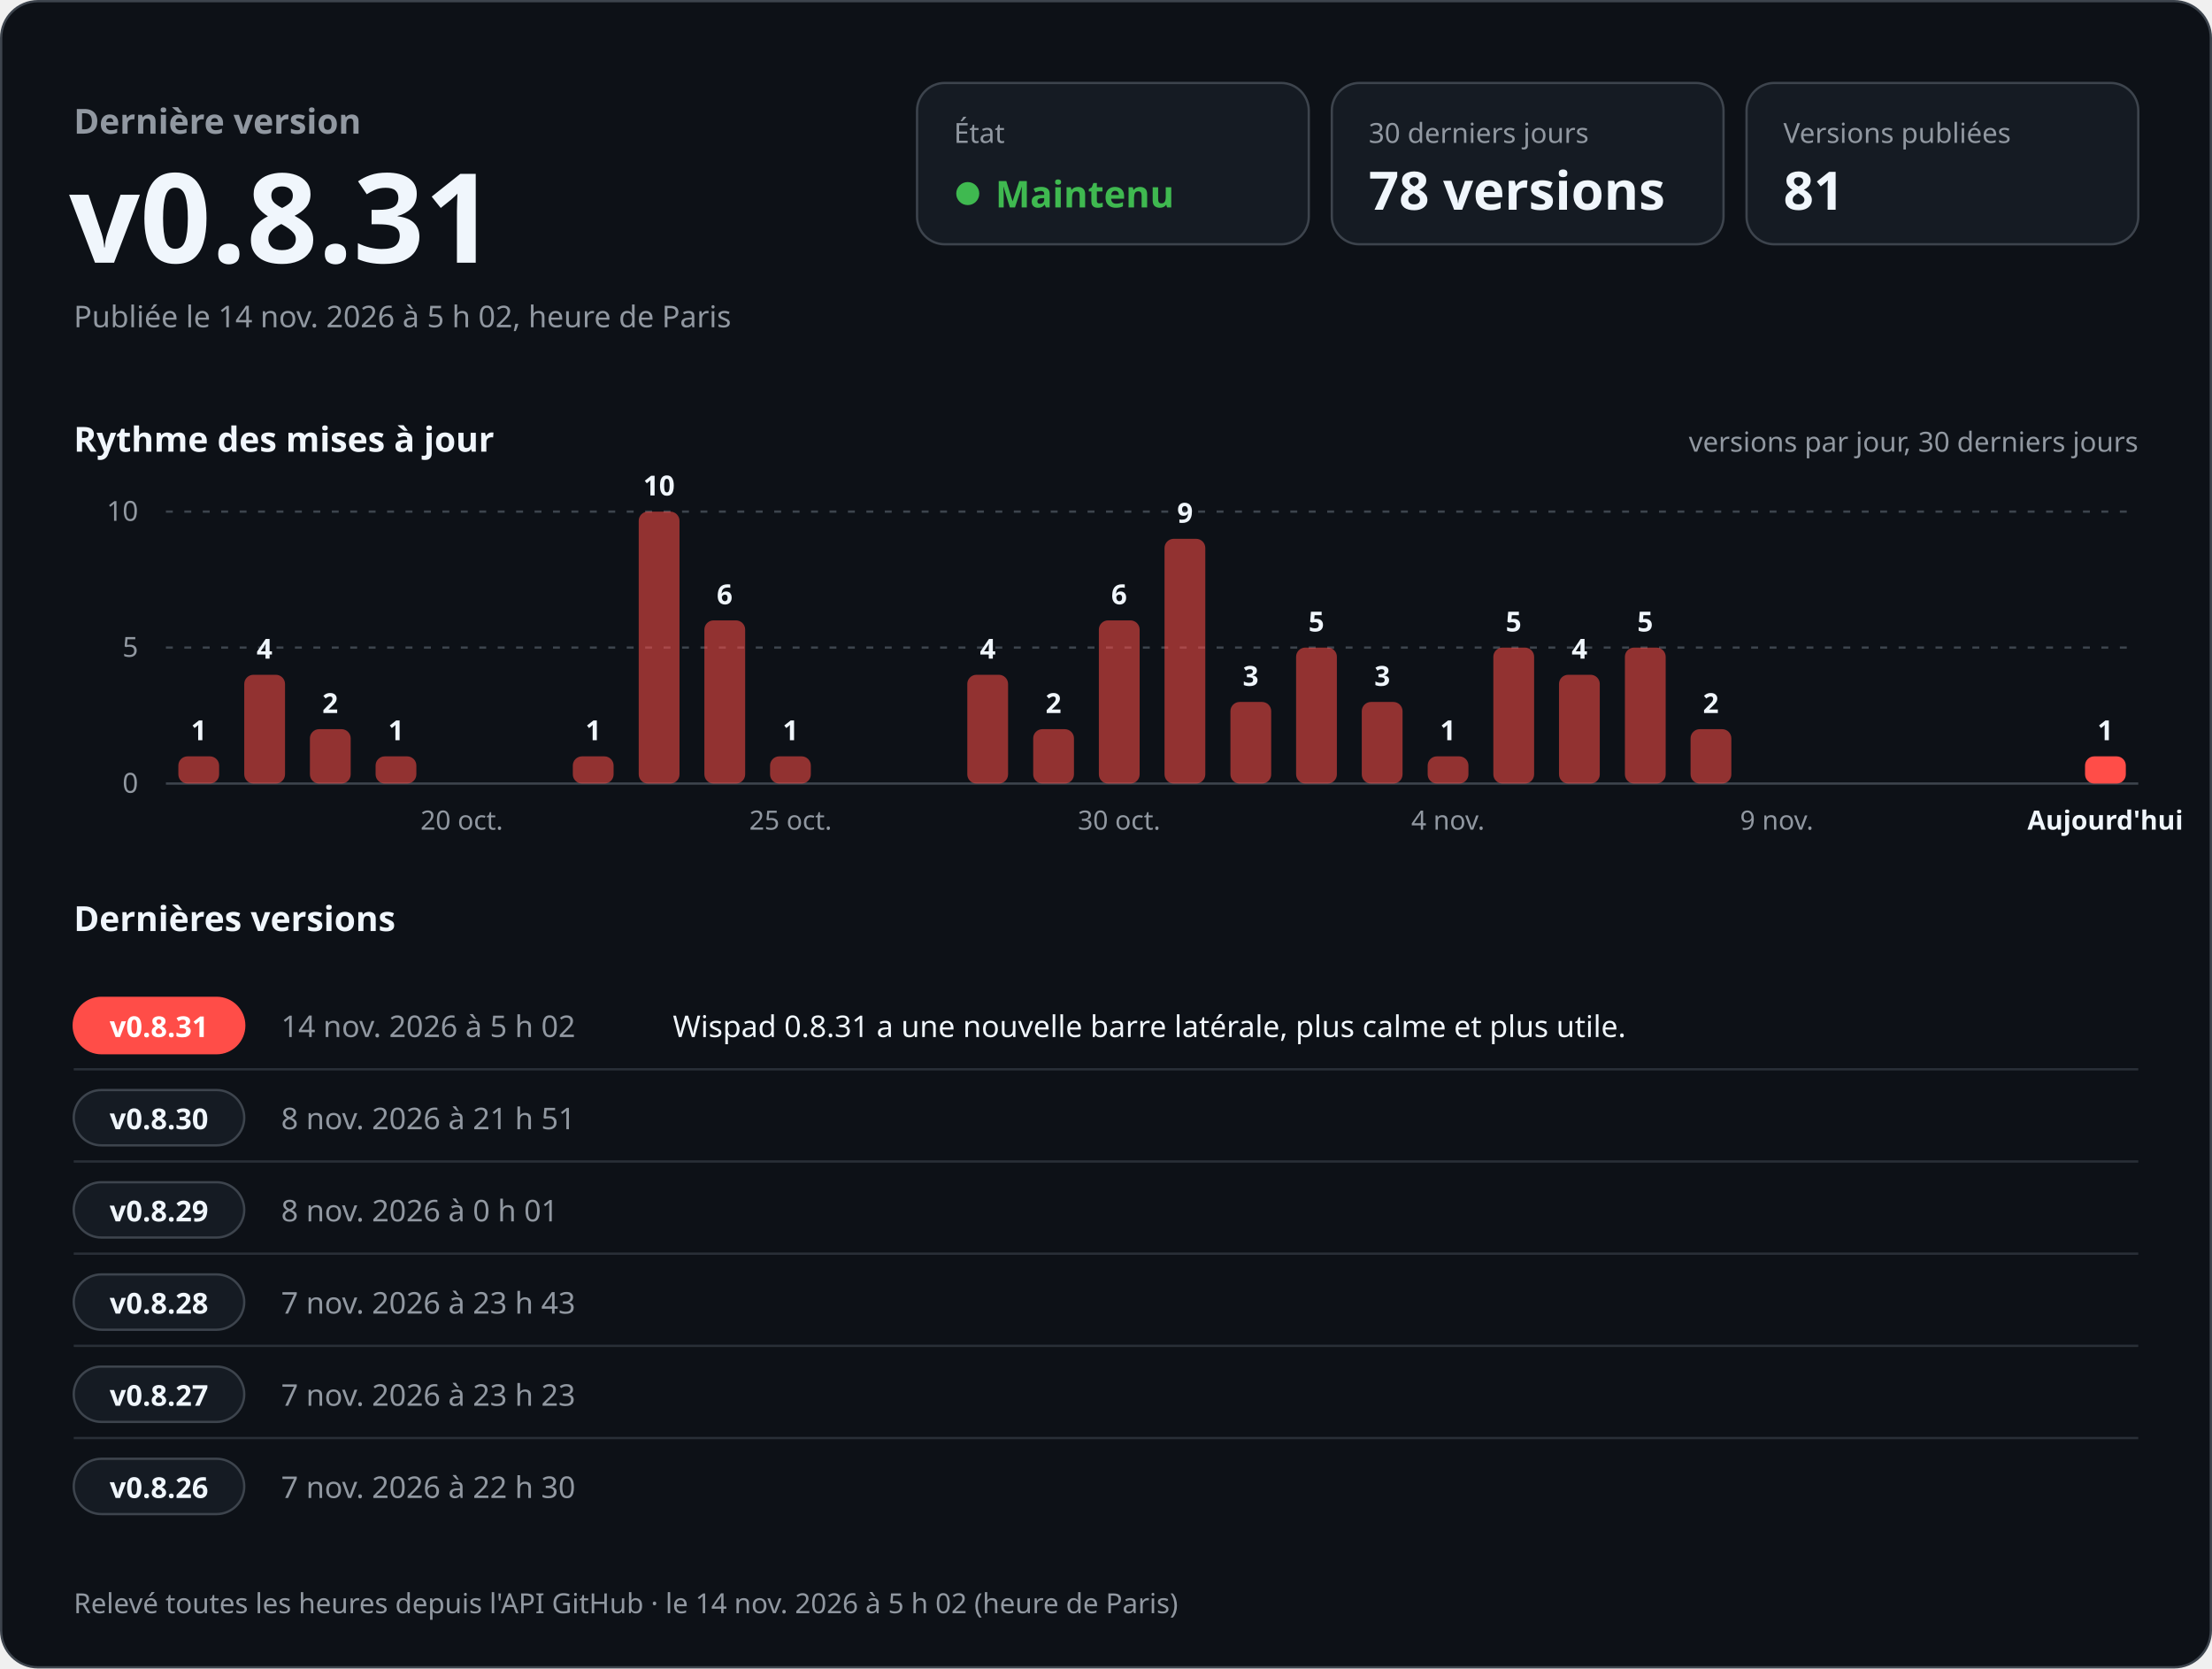
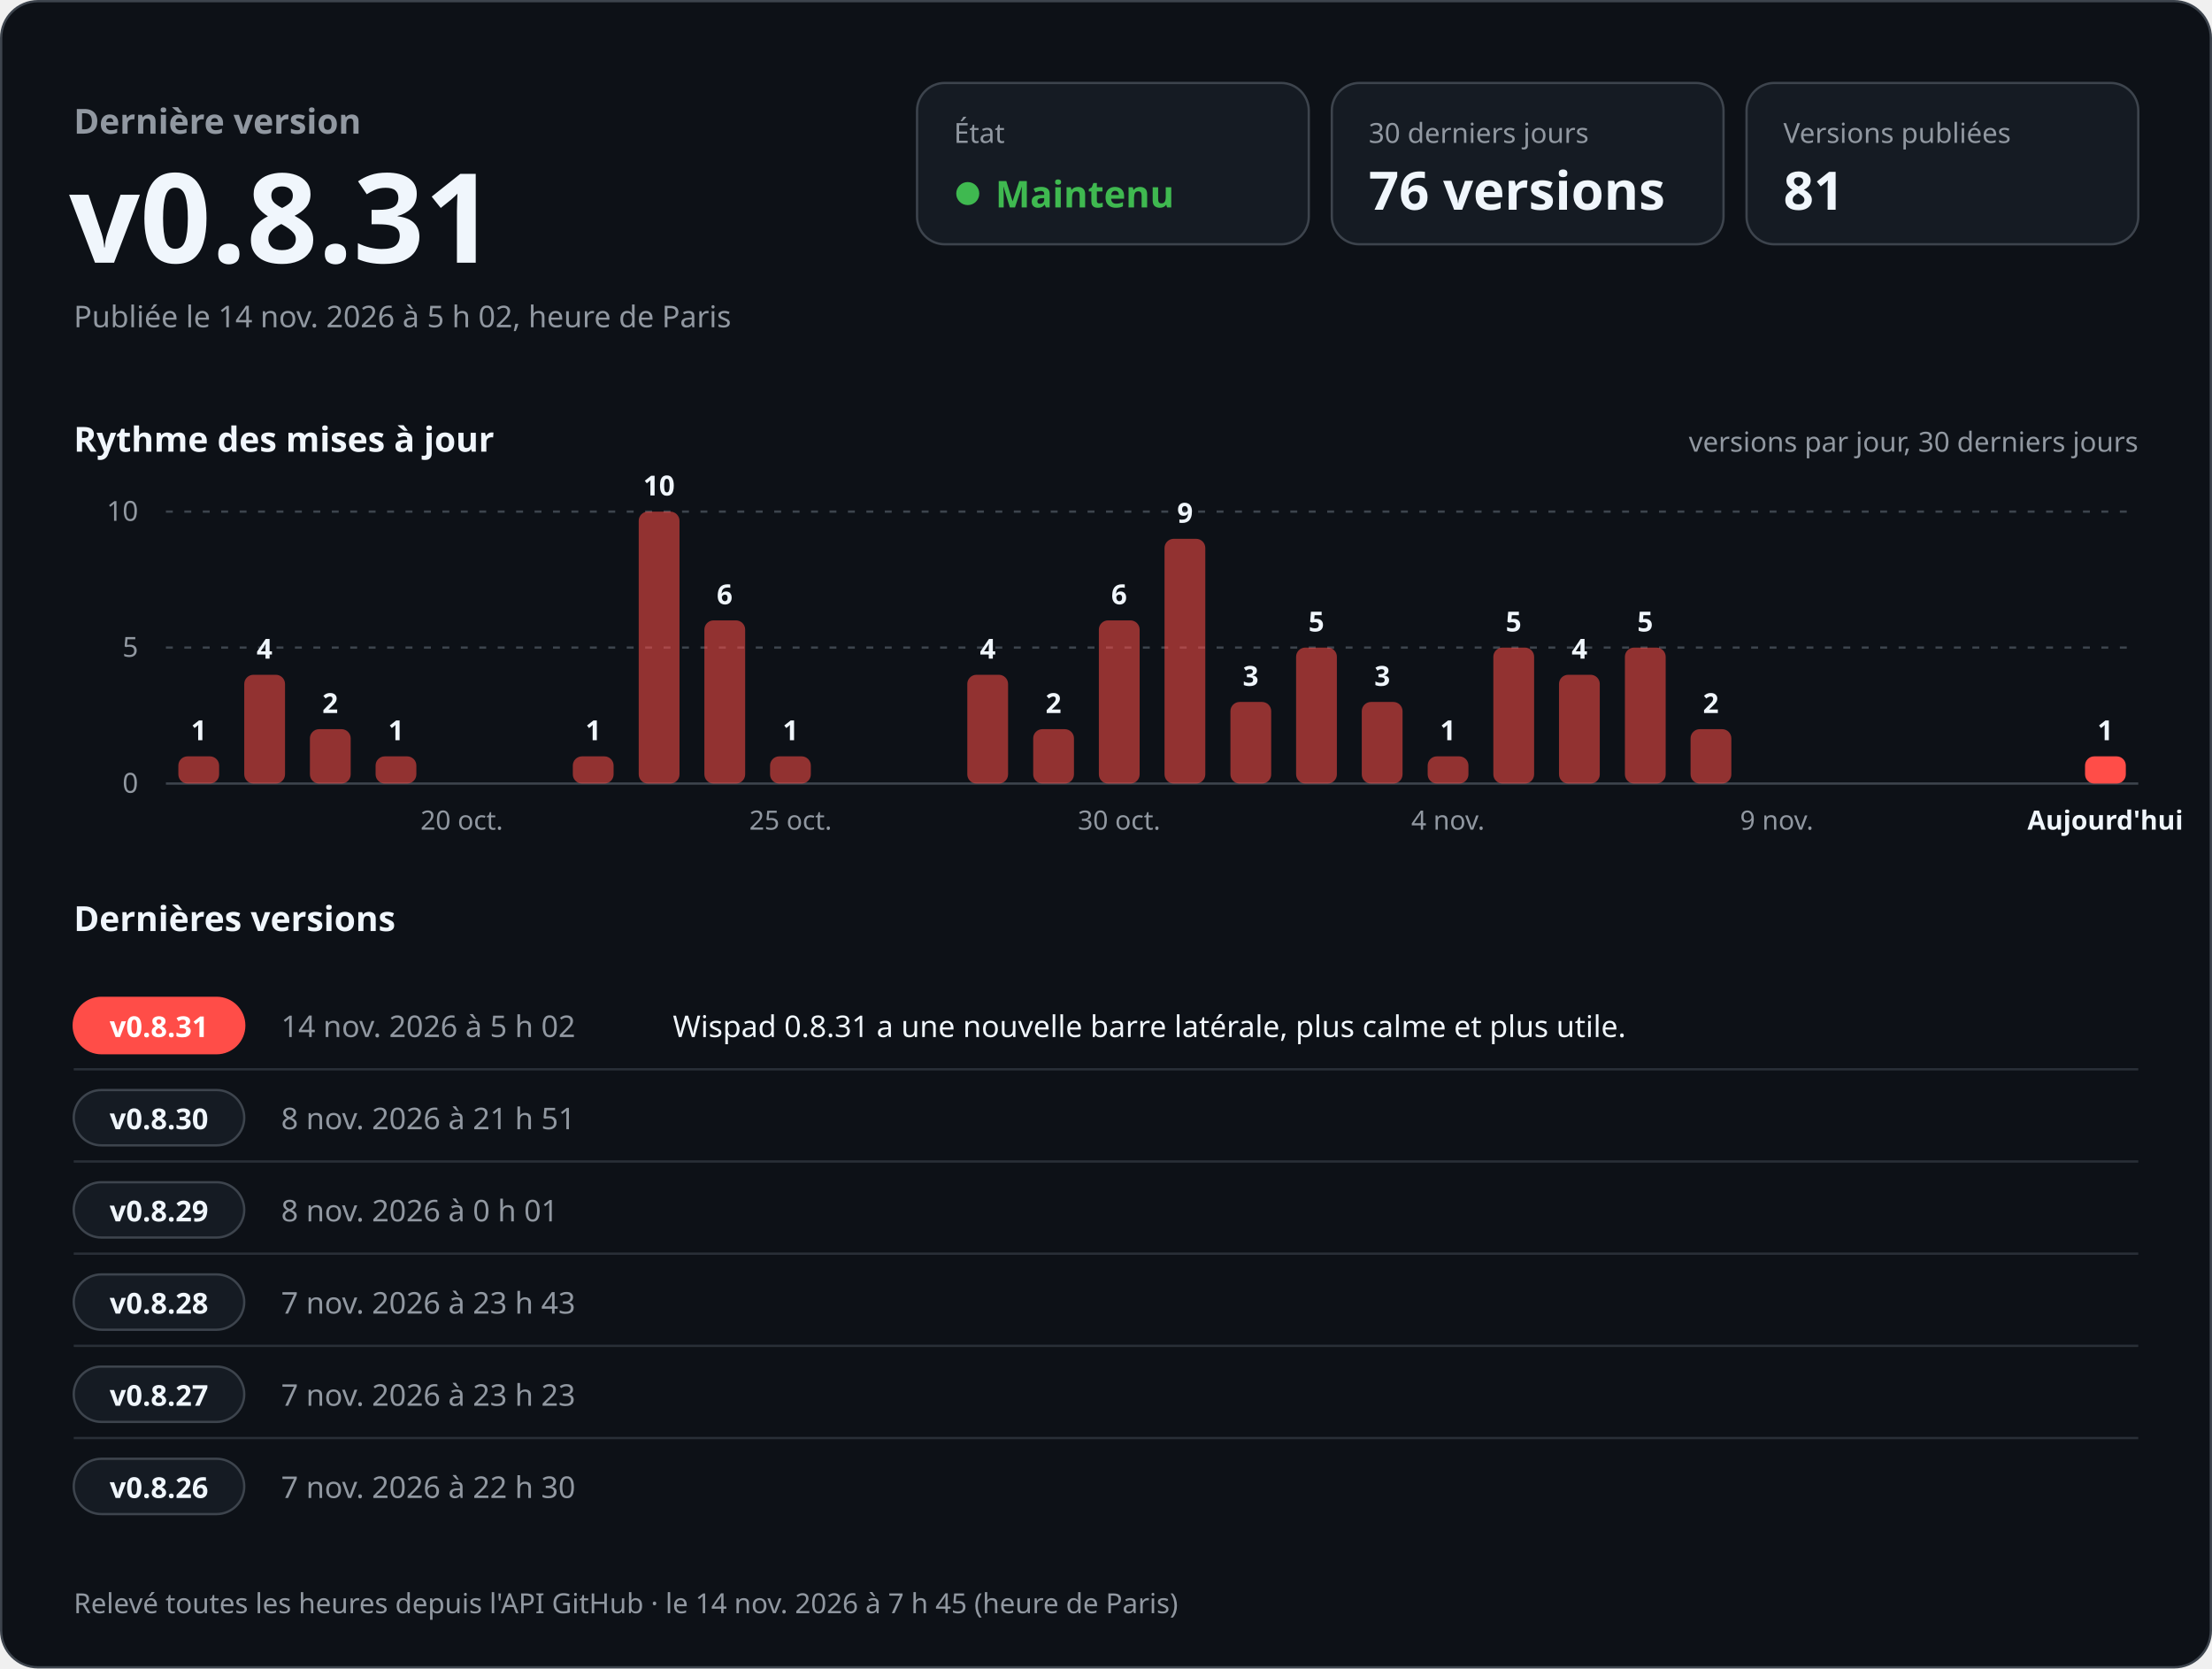
<svg xmlns="http://www.w3.org/2000/svg" width="960" height="724" viewBox="0 0 960 724" role="img" aria-labelledby="titre desc" font-family="-apple-system, BlinkMacSystemFont, 'Segoe UI', 'Noto Sans', Helvetica, Arial, sans-serif" style="font-variant-numeric: tabular-nums">
  <rect x="0.5" y="0.5" width="959" height="723" rx="16" fill="#0d1117" stroke="#3d444d" />
  <text x="32.0" y="58.0" font-size="15" font-weight="600" fill="#9198a1" text-anchor="start">Dernière version</text>
  <text x="30.0" y="114.0" font-size="54" font-weight="700" fill="#f0f6fc" text-anchor="start">v0.8.31</text>
  <text x="32.0" y="142.0" font-size="13" font-weight="400" fill="#9198a1" text-anchor="start">Publiée le 14 nov. 2026 à 5 h 02, heure de Paris</text>
  <rect x="398" y="36" width="170" height="70" rx="12" fill="#151b23" stroke="#3d444d" />
  <text x="414.0" y="62.0" font-size="12" font-weight="500" fill="#9198a1" text-anchor="start">État</text>
  <circle cx="420" cy="84" r="5" fill="#3fb950" />
  <text x="432.0" y="90.0" font-size="16" font-weight="700" fill="#3fb950" text-anchor="start">Maintenu</text>
  <rect x="578" y="36" width="170" height="70" rx="12" fill="#151b23" stroke="#3d444d" />
  <text x="594.0" y="62.0" font-size="12" font-weight="500" fill="#9198a1" text-anchor="start">30 derniers jours</text>
-   <text x="594.0" y="91.0" font-size="23" font-weight="700" fill="#f0f6fc" text-anchor="start">78 versions</text>
+   <text x="594.0" y="91.0" font-size="23" font-weight="700" fill="#f0f6fc" text-anchor="start">76 versions</text>
  <rect x="758" y="36" width="170" height="70" rx="12" fill="#151b23" stroke="#3d444d" />
  <text x="774.0" y="62.0" font-size="12" font-weight="500" fill="#9198a1" text-anchor="start">Versions publiées</text>
  <text x="774.0" y="91.0" font-size="23" font-weight="700" fill="#f0f6fc" text-anchor="start">81</text>
  <text x="32.0" y="196.0" font-size="15" font-weight="600" fill="#f0f6fc" text-anchor="start">Rythme des mises à jour</text>
  <text x="928.0" y="196.0" font-size="12" font-weight="400" fill="#9198a1" text-anchor="end">versions par jour, 30 derniers jours</text>
  <line x1="72" y1="340.0" x2="928" y2="340.0" stroke="#3d444d" />
  <text x="60.0" y="344.0" font-size="12" font-weight="400" fill="#9198a1" text-anchor="end">0</text>
  <line x1="72" y1="281.0" x2="928" y2="281.0" stroke="#3d444d" stroke-dasharray="3 5" />
  <text x="60.0" y="285.0" font-size="12" font-weight="400" fill="#9198a1" text-anchor="end">5</text>
  <line x1="72" y1="222.0" x2="928" y2="222.0" stroke="#3d444d" stroke-dasharray="3 5" />
  <text x="60.0" y="226.0" font-size="12" font-weight="400" fill="#9198a1" text-anchor="end">10</text>
  <rect x="77.4" y="328.2" width="17.7" height="11.8" rx="4.0" fill="#ff4d48" fill-opacity="0.55" />
  <text x="86.3" y="321.2" font-size="12" font-weight="600" fill="#f0f6fc" text-anchor="middle">1</text>
  <rect x="106.0" y="292.8" width="17.7" height="47.2" rx="4.0" fill="#ff4d48" fill-opacity="0.55" />
  <text x="114.8" y="285.8" font-size="12" font-weight="600" fill="#f0f6fc" text-anchor="middle">4</text>
  <rect x="134.5" y="316.4" width="17.7" height="23.6" rx="4.0" fill="#ff4d48" fill-opacity="0.55" />
  <text x="143.3" y="309.4" font-size="12" font-weight="600" fill="#f0f6fc" text-anchor="middle">2</text>
  <rect x="163.0" y="328.2" width="17.7" height="11.8" rx="4.0" fill="#ff4d48" fill-opacity="0.55" />
  <text x="171.9" y="321.2" font-size="12" font-weight="600" fill="#f0f6fc" text-anchor="middle">1</text>
  <text x="200.4" y="360.0" font-size="11.5" font-weight="400" fill="#9198a1" text-anchor="middle">20 oct.</text>
  <rect x="248.6" y="328.2" width="17.7" height="11.8" rx="4.0" fill="#ff4d48" fill-opacity="0.55" />
  <text x="257.5" y="321.2" font-size="12" font-weight="600" fill="#f0f6fc" text-anchor="middle">1</text>
  <rect x="277.2" y="222.0" width="17.7" height="118.0" rx="4.0" fill="#ff4d48" fill-opacity="0.55" />
  <text x="286.0" y="215.0" font-size="12" font-weight="600" fill="#f0f6fc" text-anchor="middle">10</text>
  <rect x="305.7" y="269.2" width="17.7" height="70.8" rx="4.0" fill="#ff4d48" fill-opacity="0.55" />
  <text x="314.5" y="262.2" font-size="12" font-weight="600" fill="#f0f6fc" text-anchor="middle">6</text>
  <rect x="334.2" y="328.2" width="17.7" height="11.8" rx="4.0" fill="#ff4d48" fill-opacity="0.55" />
  <text x="343.1" y="321.2" font-size="12" font-weight="600" fill="#f0f6fc" text-anchor="middle">1</text>
  <text x="343.1" y="360.0" font-size="11.5" font-weight="400" fill="#9198a1" text-anchor="middle">25 oct.</text>
  <rect x="419.8" y="292.8" width="17.7" height="47.2" rx="4.0" fill="#ff4d48" fill-opacity="0.55" />
  <text x="428.7" y="285.8" font-size="12" font-weight="600" fill="#f0f6fc" text-anchor="middle">4</text>
  <rect x="448.4" y="316.4" width="17.7" height="23.6" rx="4.0" fill="#ff4d48" fill-opacity="0.55" />
  <text x="457.2" y="309.4" font-size="12" font-weight="600" fill="#f0f6fc" text-anchor="middle">2</text>
  <rect x="476.9" y="269.2" width="17.7" height="70.8" rx="4.0" fill="#ff4d48" fill-opacity="0.55" />
  <text x="485.7" y="262.2" font-size="12" font-weight="600" fill="#f0f6fc" text-anchor="middle">6</text>
  <text x="485.7" y="360.0" font-size="11.5" font-weight="400" fill="#9198a1" text-anchor="middle">30 oct.</text>
  <rect x="505.4" y="233.8" width="17.7" height="106.2" rx="4.0" fill="#ff4d48" fill-opacity="0.55" />
  <text x="514.3" y="226.8" font-size="12" font-weight="600" fill="#f0f6fc" text-anchor="middle">9</text>
  <rect x="534.0" y="304.6" width="17.7" height="35.4" rx="4.0" fill="#ff4d48" fill-opacity="0.55" />
  <text x="542.8" y="297.6" font-size="12" font-weight="600" fill="#f0f6fc" text-anchor="middle">3</text>
  <rect x="562.5" y="281.0" width="17.7" height="59.0" rx="4.0" fill="#ff4d48" fill-opacity="0.55" />
  <text x="571.3" y="274.0" font-size="12" font-weight="600" fill="#f0f6fc" text-anchor="middle">5</text>
  <rect x="591.0" y="304.6" width="17.7" height="35.4" rx="4.0" fill="#ff4d48" fill-opacity="0.55" />
  <text x="599.9" y="297.6" font-size="12" font-weight="600" fill="#f0f6fc" text-anchor="middle">3</text>
  <rect x="619.6" y="328.2" width="17.7" height="11.8" rx="4.0" fill="#ff4d48" fill-opacity="0.55" />
  <text x="628.4" y="321.2" font-size="12" font-weight="600" fill="#f0f6fc" text-anchor="middle">1</text>
  <text x="628.4" y="360.0" font-size="11.5" font-weight="400" fill="#9198a1" text-anchor="middle">4 nov.</text>
  <rect x="648.1" y="281.0" width="17.7" height="59.0" rx="4.0" fill="#ff4d48" fill-opacity="0.55" />
  <text x="656.9" y="274.0" font-size="12" font-weight="600" fill="#f0f6fc" text-anchor="middle">5</text>
  <rect x="676.6" y="292.8" width="17.7" height="47.2" rx="4.0" fill="#ff4d48" fill-opacity="0.55" />
  <text x="685.5" y="285.8" font-size="12" font-weight="600" fill="#f0f6fc" text-anchor="middle">4</text>
  <rect x="705.2" y="281.0" width="17.7" height="59.0" rx="4.0" fill="#ff4d48" fill-opacity="0.55" />
  <text x="714.0" y="274.0" font-size="12" font-weight="600" fill="#f0f6fc" text-anchor="middle">5</text>
  <rect x="733.7" y="316.4" width="17.7" height="23.6" rx="4.0" fill="#ff4d48" fill-opacity="0.55" />
  <text x="742.5" y="309.4" font-size="12" font-weight="600" fill="#f0f6fc" text-anchor="middle">2</text>
  <text x="771.1" y="360.0" font-size="11.5" font-weight="400" fill="#9198a1" text-anchor="middle">9 nov.</text>
  <rect x="904.9" y="328.2" width="17.7" height="11.8" rx="4.0" fill="#ff4d48" fill-opacity="1" />
  <text x="913.7" y="321.2" font-size="12" font-weight="600" fill="#f0f6fc" text-anchor="middle">1</text>
  <text x="913.7" y="360.0" font-size="11.5" font-weight="600" fill="#f0f6fc" text-anchor="middle">Aujourd'hui</text>
  <text x="32.0" y="404.0" font-size="15" font-weight="600" fill="#f0f6fc" text-anchor="start">Dernières versions</text>
  <rect x="32" y="433.0" width="74" height="24" rx="12" fill="#ff4d48" stroke="#ff4d48" />
  <text x="69.0" y="450.0" font-size="12.5" font-weight="700" fill="#ffffff" text-anchor="middle">v0.8.31</text>
  <text x="122.0" y="450.0" font-size="13" font-weight="500" fill="#9198a1" text-anchor="start">14 nov. 2026 à 5 h 02</text>
  <text x="292.0" y="450.0" font-size="13" font-weight="400" fill="#f0f6fc" text-anchor="start">Wispad 0.8.31 a une nouvelle barre latérale, plus calme et plus utile.</text>
  <line x1="32" y1="464.0" x2="928" y2="464.0" stroke="#3d444d" stroke-opacity="0.6" />
  <rect x="32" y="473.0" width="74" height="24" rx="12" fill="#151b23" stroke="#3d444d" />
  <text x="69.0" y="490.0" font-size="12.5" font-weight="700" fill="#f0f6fc" text-anchor="middle">v0.8.30</text>
  <text x="122.0" y="490.0" font-size="13" font-weight="500" fill="#9198a1" text-anchor="start">8 nov. 2026 à 21 h 51</text>
  <text x="292.0" y="490.0" font-size="13" font-weight="400" fill="#f0f6fc" text-anchor="start" />
  <line x1="32" y1="504.0" x2="928" y2="504.0" stroke="#3d444d" stroke-opacity="0.6" />
  <rect x="32" y="513.0" width="74" height="24" rx="12" fill="#151b23" stroke="#3d444d" />
  <text x="69.0" y="530.0" font-size="12.5" font-weight="700" fill="#f0f6fc" text-anchor="middle">v0.8.29</text>
  <text x="122.0" y="530.0" font-size="13" font-weight="500" fill="#9198a1" text-anchor="start">8 nov. 2026 à 0 h 01</text>
  <text x="292.0" y="530.0" font-size="13" font-weight="400" fill="#f0f6fc" text-anchor="start" />
  <line x1="32" y1="544.0" x2="928" y2="544.0" stroke="#3d444d" stroke-opacity="0.6" />
  <rect x="32" y="553.0" width="74" height="24" rx="12" fill="#151b23" stroke="#3d444d" />
  <text x="69.0" y="570.0" font-size="12.5" font-weight="700" fill="#f0f6fc" text-anchor="middle">v0.8.28</text>
  <text x="122.0" y="570.0" font-size="13" font-weight="500" fill="#9198a1" text-anchor="start">7 nov. 2026 à 23 h 43</text>
  <text x="292.0" y="570.0" font-size="13" font-weight="400" fill="#f0f6fc" text-anchor="start" />
  <line x1="32" y1="584.0" x2="928" y2="584.0" stroke="#3d444d" stroke-opacity="0.6" />
  <rect x="32" y="593.0" width="74" height="24" rx="12" fill="#151b23" stroke="#3d444d" />
  <text x="69.0" y="610.0" font-size="12.5" font-weight="700" fill="#f0f6fc" text-anchor="middle">v0.8.27</text>
  <text x="122.0" y="610.0" font-size="13" font-weight="500" fill="#9198a1" text-anchor="start">7 nov. 2026 à 23 h 23</text>
  <text x="292.0" y="610.0" font-size="13" font-weight="400" fill="#f0f6fc" text-anchor="start" />
  <line x1="32" y1="624.0" x2="928" y2="624.0" stroke="#3d444d" stroke-opacity="0.6" />
  <rect x="32" y="633.0" width="74" height="24" rx="12" fill="#151b23" stroke="#3d444d" />
  <text x="69.0" y="650.0" font-size="12.5" font-weight="700" fill="#f0f6fc" text-anchor="middle">v0.8.26</text>
  <text x="122.0" y="650.0" font-size="13" font-weight="500" fill="#9198a1" text-anchor="start">7 nov. 2026 à 22 h 30</text>
  <text x="292.0" y="650.0" font-size="13" font-weight="400" fill="#f0f6fc" text-anchor="start" />
-   <text x="32.0" y="700.0" font-size="12" font-weight="400" fill="#9198a1" text-anchor="start">Relevé toutes les heures depuis l'API GitHub · le 14 nov. 2026 à 5 h 02 (heure de Paris)</text>
+   <text x="32.0" y="700.0" font-size="12" font-weight="400" fill="#9198a1" text-anchor="start">Relevé toutes les heures depuis l'API GitHub · le 14 nov. 2026 à 7 h 45 (heure de Paris)</text>
</svg>
